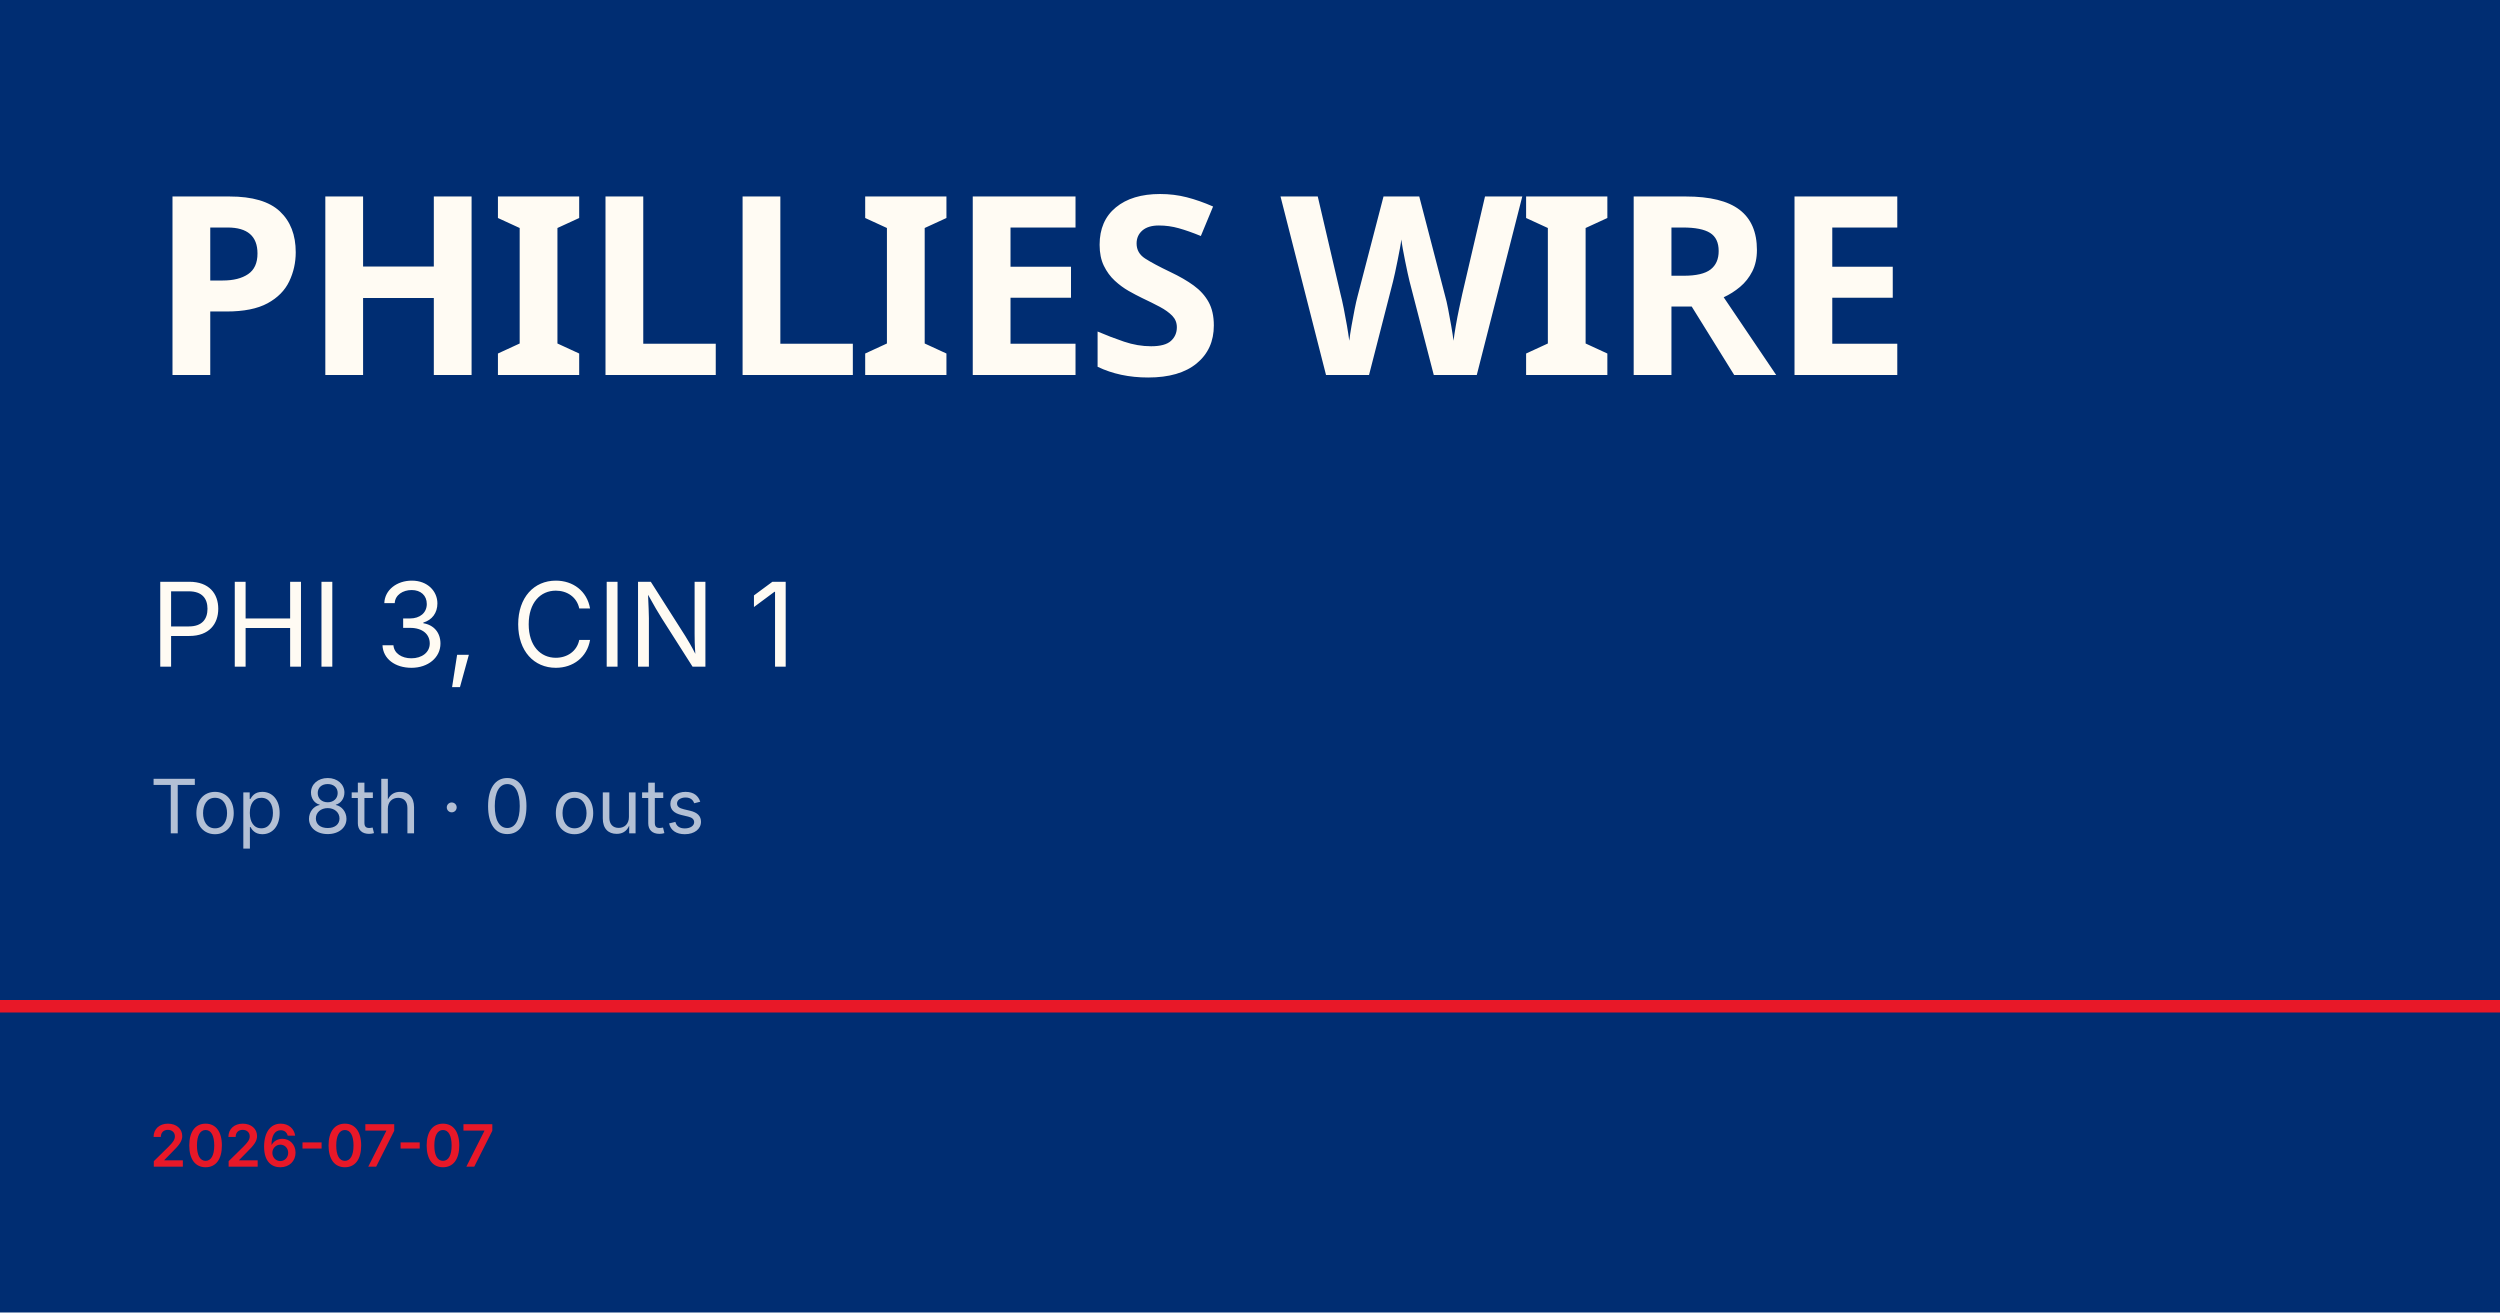
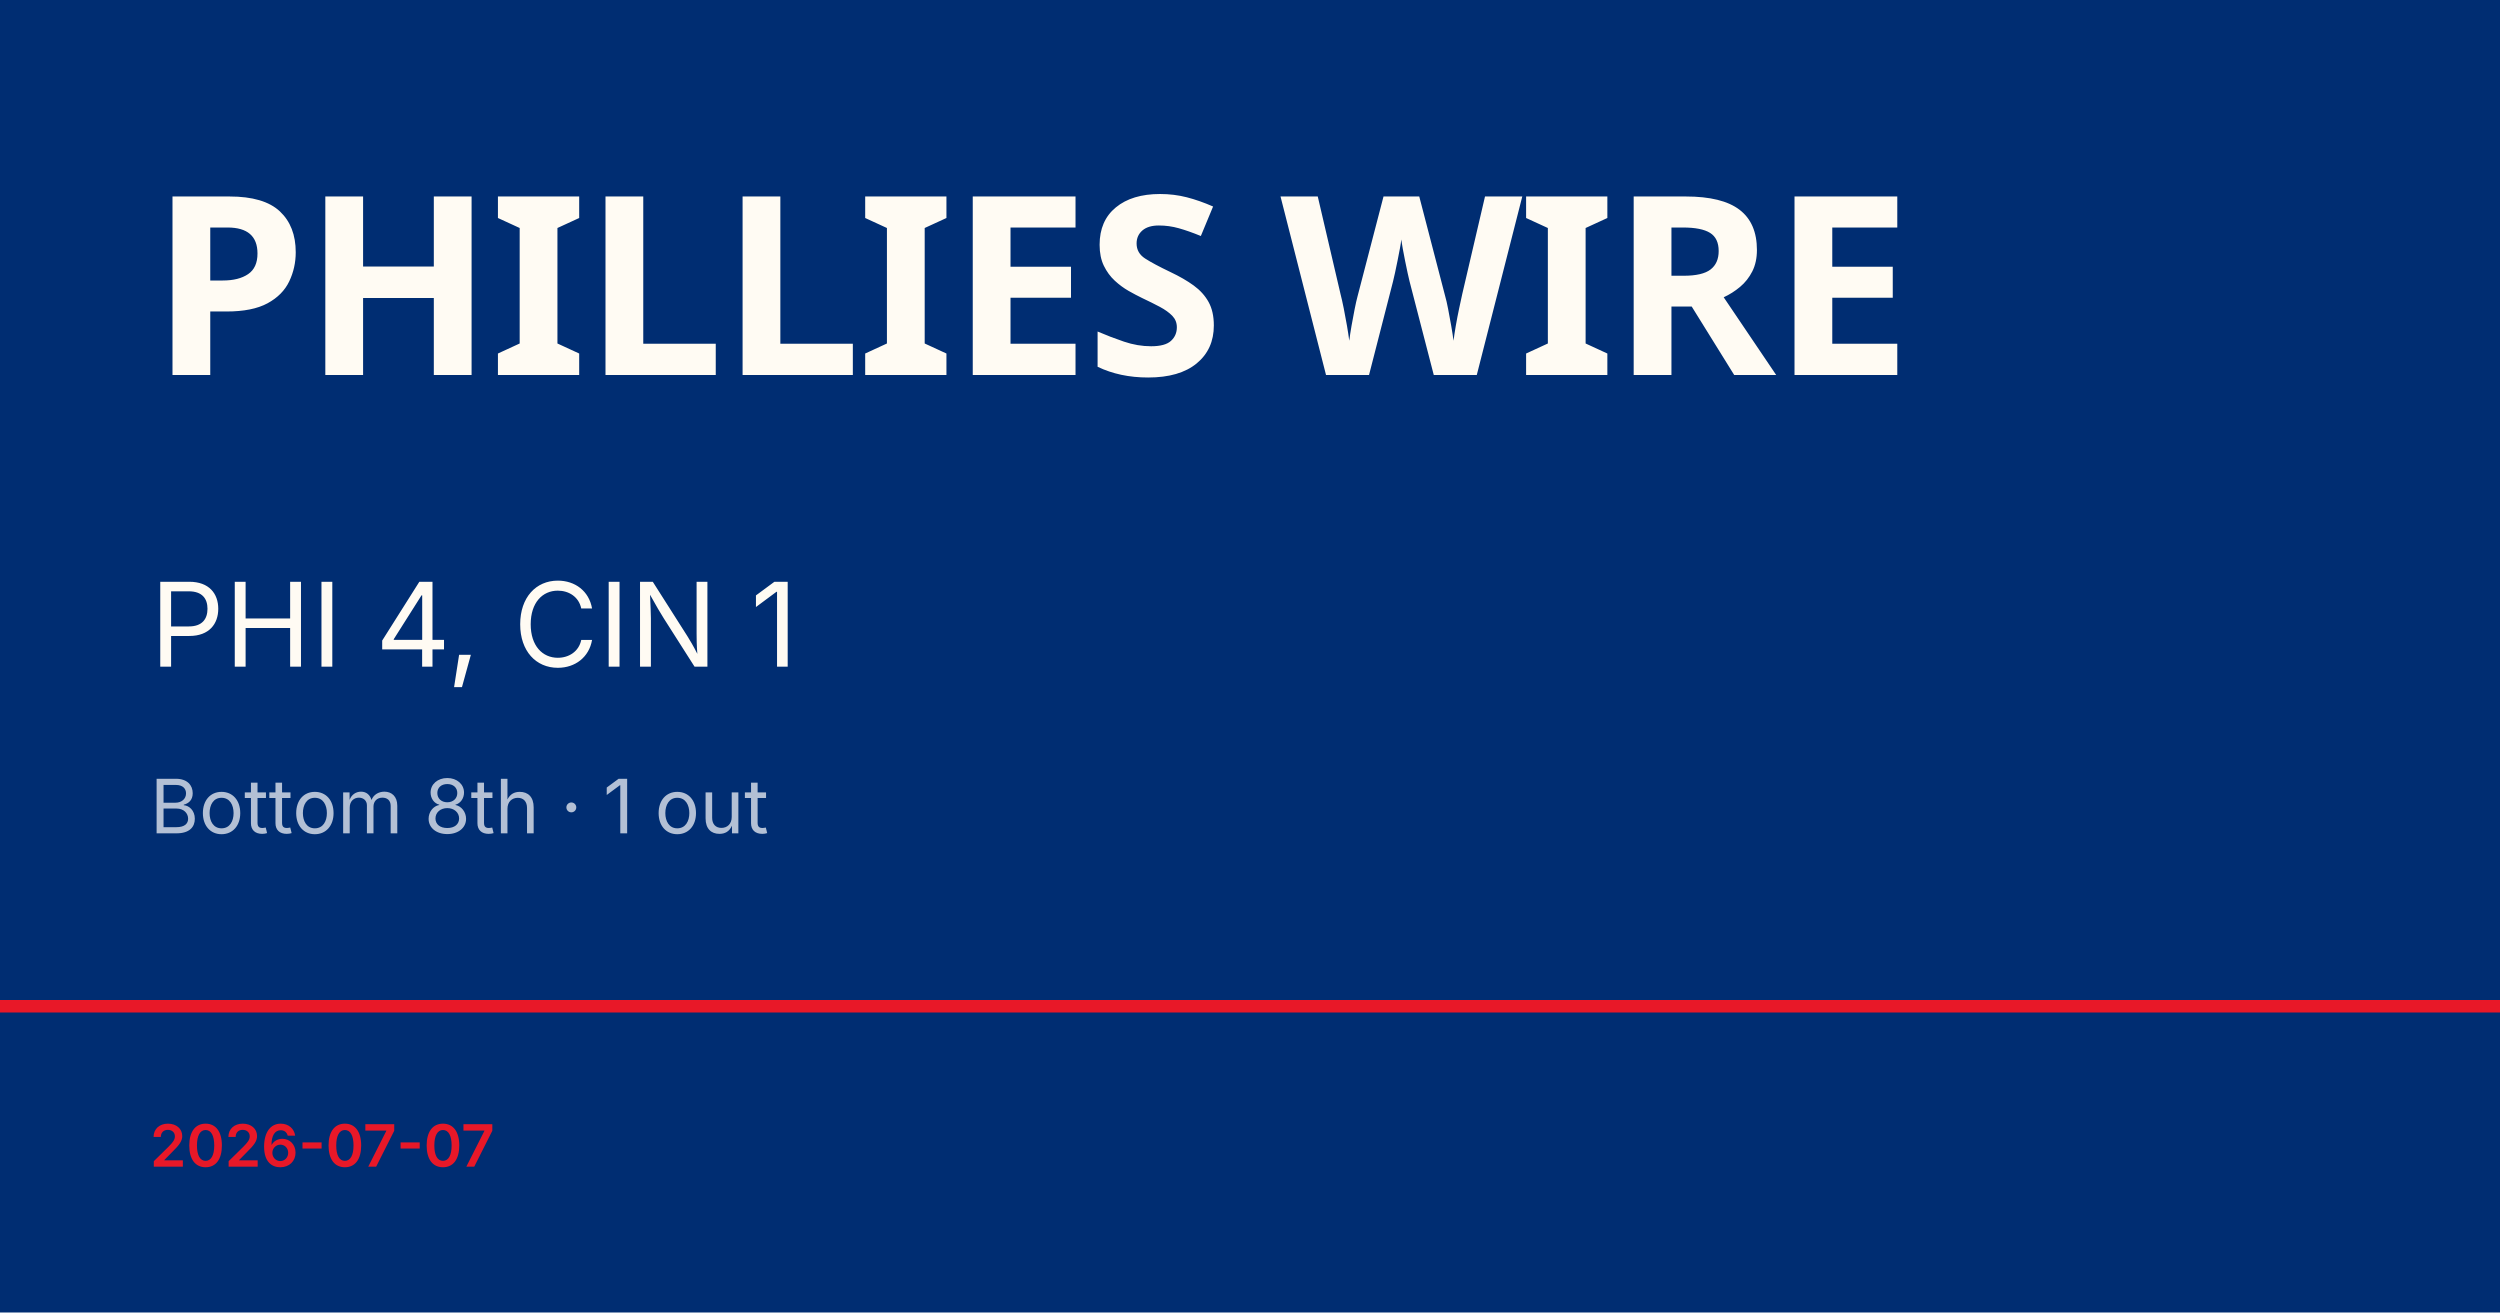
<svg xmlns="http://www.w3.org/2000/svg" viewBox="0 0 1200 630">
  <rect width="1200" height="630" fill="#002d72" />
  <rect y="480" width="1200" height="6" fill="#e81828" />
  <text x="72" y="180" font-family="Barlow Condensed, Impact, sans-serif" font-size="120" font-weight="900" fill="#fffbf3" letter-spacing="-2">PHILLIES WIRE</text>
-   <text x="72" y="320" font-family="Inter, Helvetica, sans-serif" font-size="56" fill="#fffbf3">PHI 3, CIN 1</text>
-   <text x="72" y="400" font-family="Inter, Helvetica, sans-serif" font-size="36" fill="rgba(255,255,255,0.7)">Top 8th · 0 outs</text>
+   <text x="72" y="320" font-family="Inter, Helvetica, sans-serif" font-size="56" fill="#fffbf3">PHI 4, CIN 1</text>
+   <text x="72" y="400" font-family="Inter, Helvetica, sans-serif" font-size="36" fill="rgba(255,255,255,0.7)">Bottom 8th · 1 out</text>
  <text x="72" y="560" font-family="Inter, Helvetica, sans-serif" font-size="28" fill="#e81828" font-weight="600">2026-07-07</text>
</svg>
